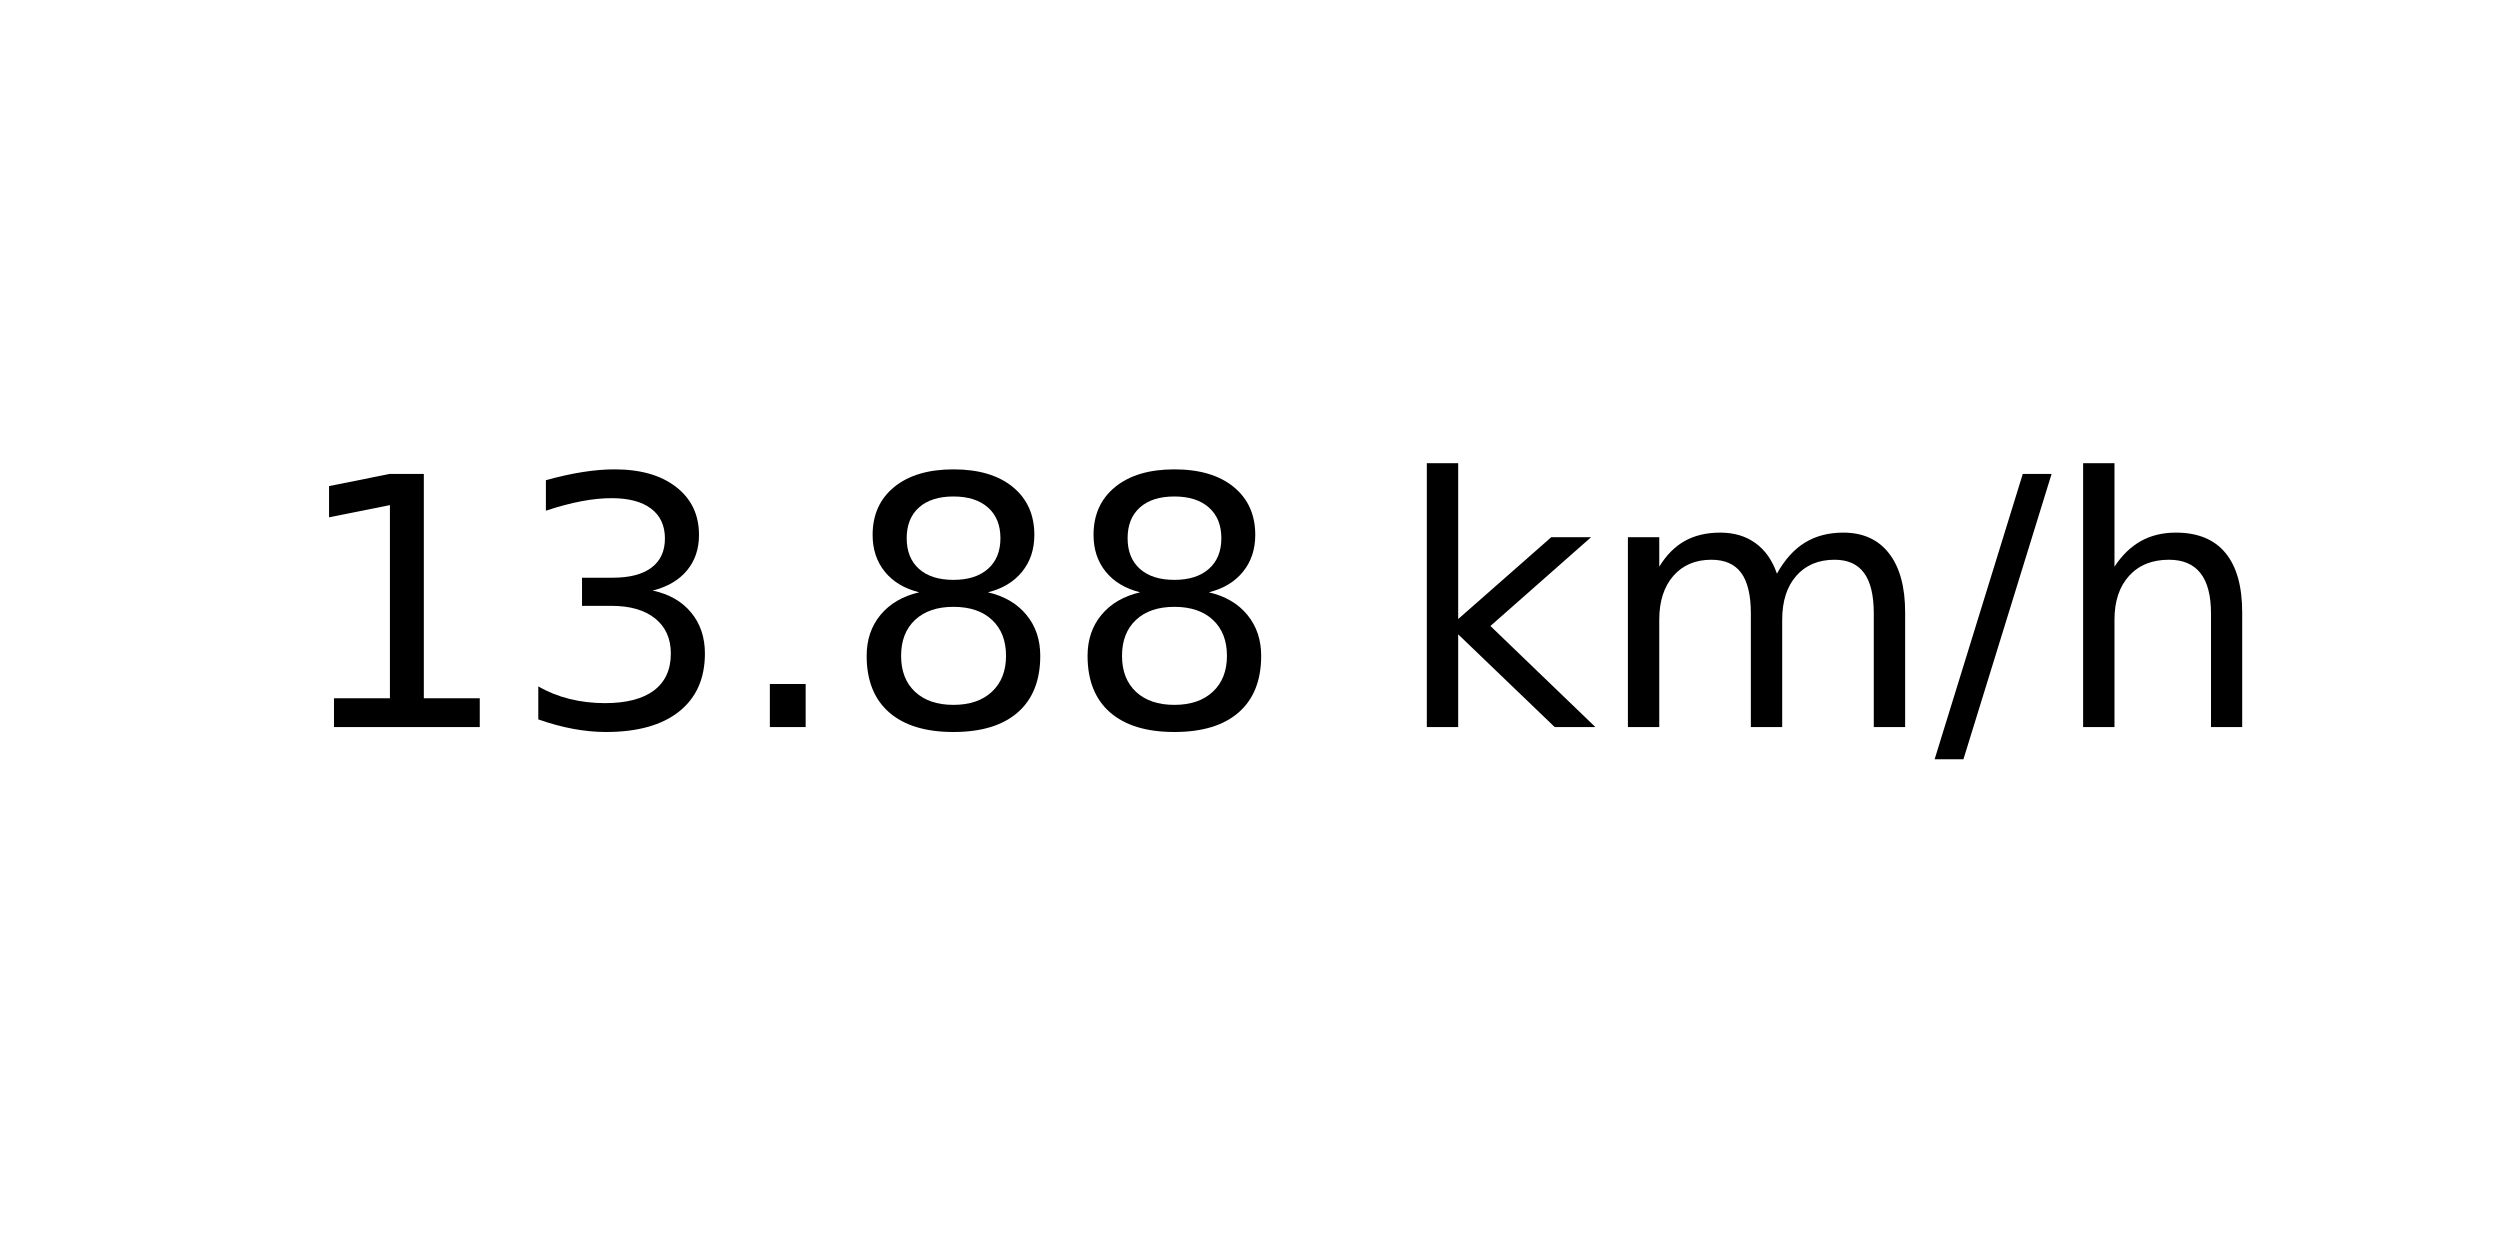
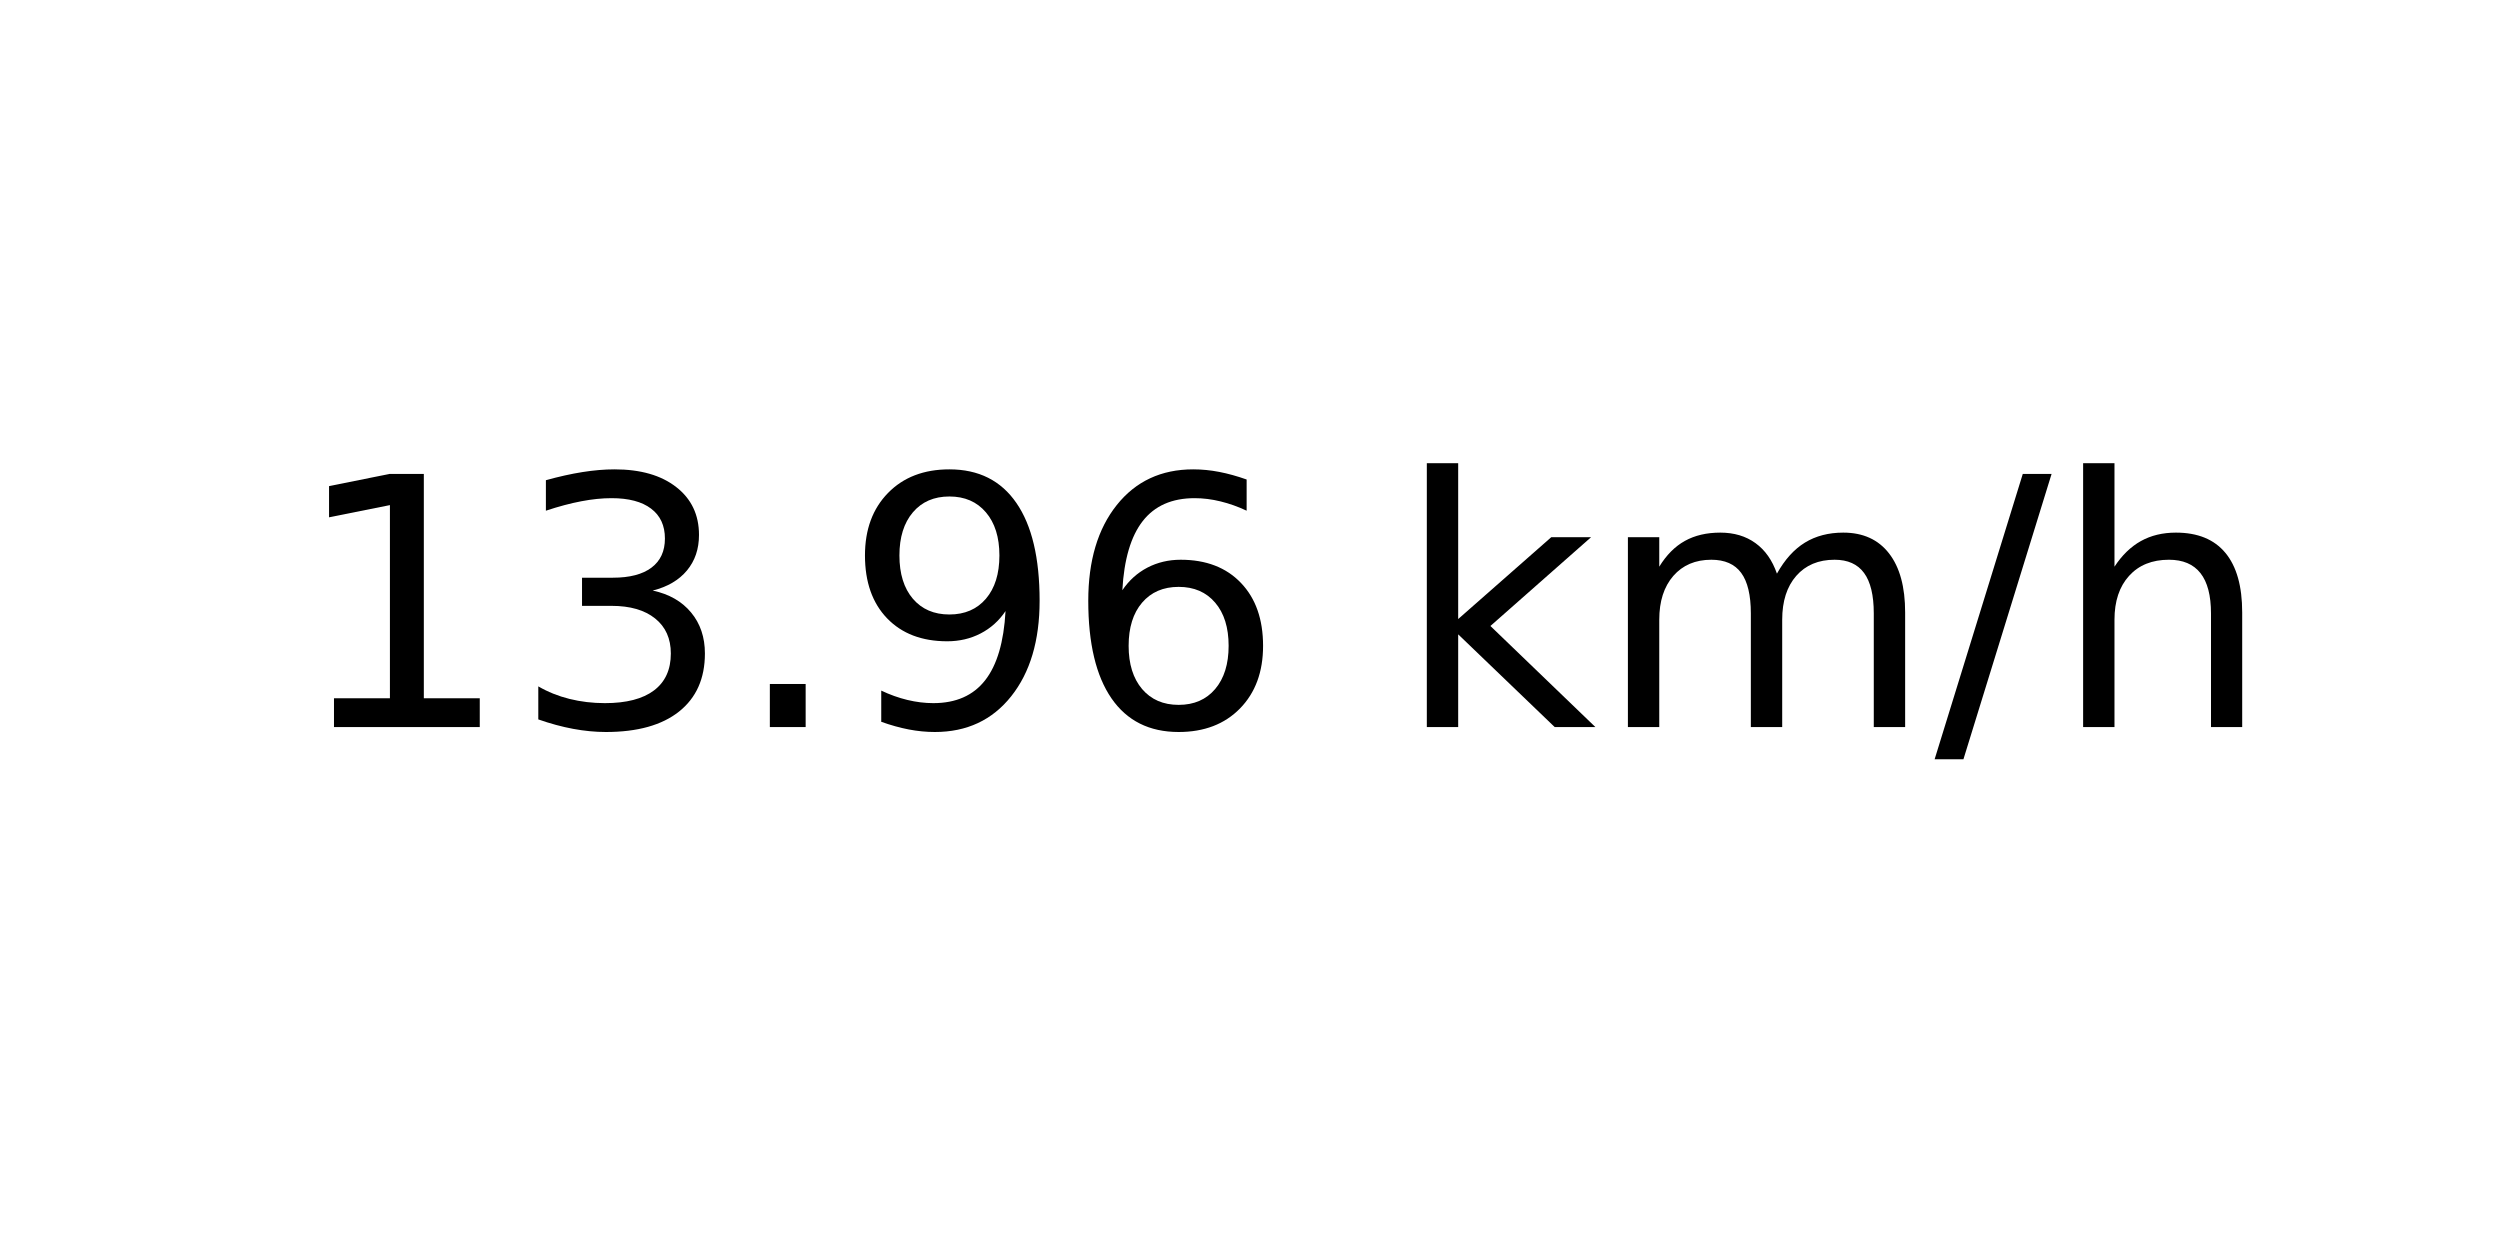
<svg xmlns="http://www.w3.org/2000/svg" xmlns:xlink="http://www.w3.org/1999/xlink" width="72pt" height="36pt" viewBox="0 0 72 36" version="1.1">
  <defs>
    <style type="text/css">*{stroke-linejoin: round; stroke-linecap: butt}</style>
  </defs>
  <g id="figure_1">
    <g id="axes_1">
      <g id="text_1">
        <g transform="translate(8.378125 20.93937) scale(0.1 -0.1)">
          <defs>
            <path id="DejaVuSans-31" d="M 794 531  L 1825 531  L 1825 4091  L 703 3866  L 703 4441  L 1819 4666  L 2450 4666  L 2450 531  L 3481 531  L 3481 0  L 794 0  L 794 531  z " transform="scale(0.015625)" />
            <path id="DejaVuSans-33" d="M 2597 2516  Q 3050 2419 3304 2112  Q 3559 1806 3559 1356  Q 3559 666 3084 287  Q 2609 -91 1734 -91  Q 1441 -91 1130 -33  Q 819 25 488 141  L 488 750  Q 750 597 1062 519  Q 1375 441 1716 441  Q 2309 441 2620 675  Q 2931 909 2931 1356  Q 2931 1769 2642 2001  Q 2353 2234 1838 2234  L 1294 2234  L 1294 2753  L 1863 2753  Q 2328 2753 2575 2939  Q 2822 3125 2822 3475  Q 2822 3834 2567 4026  Q 2313 4219 1838 4219  Q 1578 4219 1281 4162  Q 984 4106 628 3988  L 628 4550  Q 988 4650 1302 4700  Q 1616 4750 1894 4750  Q 2613 4750 3031 4423  Q 3450 4097 3450 3541  Q 3450 3153 3228 2886  Q 3006 2619 2597 2516  z " transform="scale(0.015625)" />
            <path id="DejaVuSans-2e" d="M 684 794  L 1344 794  L 1344 0  L 684 0  L 684 794  z " transform="scale(0.015625)" />
-             <path id="DejaVuSans-38" d="M 2034 2216  Q 1584 2216 1326 1975  Q 1069 1734 1069 1313  Q 1069 891 1326 650  Q 1584 409 2034 409  Q 2484 409 2743 651  Q 3003 894 3003 1313  Q 3003 1734 2745 1975  Q 2488 2216 2034 2216  z M 1403 2484  Q 997 2584 770 2862  Q 544 3141 544 3541  Q 544 4100 942 4425  Q 1341 4750 2034 4750  Q 2731 4750 3128 4425  Q 3525 4100 3525 3541  Q 3525 3141 3298 2862  Q 3072 2584 2669 2484  Q 3125 2378 3379 2068  Q 3634 1759 3634 1313  Q 3634 634 3220 271  Q 2806 -91 2034 -91  Q 1263 -91 848 271  Q 434 634 434 1313  Q 434 1759 690 2068  Q 947 2378 1403 2484  z M 1172 3481  Q 1172 3119 1398 2916  Q 1625 2713 2034 2713  Q 2441 2713 2670 2916  Q 2900 3119 2900 3481  Q 2900 3844 2670 4047  Q 2441 4250 2034 4250  Q 1625 4250 1398 4047  Q 1172 3844 1172 3481  z " transform="scale(0.015625)" />
+             <path id="DejaVuSans-39" d="M 703 97  L 703 672  Q 941 559 1184 500  Q 1428 441 1663 441  Q 2288 441 2617 861  Q 2947 1281 2994 2138  Q 2813 1869 2534 1725  Q 2256 1581 1919 1581  Q 1219 1581 811 2004  Q 403 2428 403 3163  Q 403 3881 828 4315  Q 1253 4750 1959 4750  Q 2769 4750 3195 4129  Q 3622 3509 3622 2328  Q 3622 1225 3098 567  Q 2575 -91 1691 -91  Q 1453 -91 1209 -44  Q 966 3 703 97  z M 1959 2075  Q 2384 2075 2632 2365  Q 2881 2656 2881 3163  Q 2881 3666 2632 3958  Q 2384 4250 1959 4250  Q 1534 4250 1286 3958  Q 1038 3666 1038 3163  Q 1038 2656 1286 2365  Q 1534 2075 1959 2075  z " transform="scale(0.015625)" />
+             <path id="DejaVuSans-36" d="M 2113 2584  Q 1688 2584 1439 2293  Q 1191 2003 1191 1497  Q 1191 994 1439 701  Q 1688 409 2113 409  Q 2538 409 2786 701  Q 3034 994 3034 1497  Q 3034 2003 2786 2293  Q 2538 2584 2113 2584  z M 3366 4563  L 3366 3988  Q 3128 4100 2886 4159  Q 2644 4219 2406 4219  Q 1781 4219 1451 3797  Q 1122 3375 1075 2522  Q 1259 2794 1537 2939  Q 1816 3084 2150 3084  Q 2853 3084 3261 2657  Q 3669 2231 3669 1497  Q 3669 778 3244 343  Q 2819 -91 2113 -91  Q 1303 -91 875 529  Q 447 1150 447 2328  Q 447 3434 972 4092  Q 1497 4750 2381 4750  Q 2619 4750 2861 4703  Q 3103 4656 3366 4563  z " transform="scale(0.015625)" />
            <path id="DejaVuSans-20" transform="scale(0.015625)" />
            <path id="DejaVuSans-6b" d="M 581 4863  L 1159 4863  L 1159 1991  L 2875 3500  L 3609 3500  L 1753 1863  L 3688 0  L 2938 0  L 1159 1709  L 1159 0  L 581 0  L 581 4863  z " transform="scale(0.015625)" />
            <path id="DejaVuSans-6d" d="M 3328 2828  Q 3544 3216 3844 3400  Q 4144 3584 4550 3584  Q 5097 3584 5394 3201  Q 5691 2819 5691 2113  L 5691 0  L 5113 0  L 5113 2094  Q 5113 2597 4934 2840  Q 4756 3084 4391 3084  Q 3944 3084 3684 2787  Q 3425 2491 3425 1978  L 3425 0  L 2847 0  L 2847 2094  Q 2847 2600 2669 2842  Q 2491 3084 2119 3084  Q 1678 3084 1418 2786  Q 1159 2488 1159 1978  L 1159 0  L 581 0  L 581 3500  L 1159 3500  L 1159 2956  Q 1356 3278 1631 3431  Q 1906 3584 2284 3584  Q 2666 3584 2933 3390  Q 3200 3197 3328 2828  z " transform="scale(0.015625)" />
            <path id="DejaVuSans-2f" d="M 1625 4666  L 2156 4666  L 531 -594  L 0 -594  L 1625 4666  z " transform="scale(0.015625)" />
            <path id="DejaVuSans-68" d="M 3513 2113  L 3513 0  L 2938 0  L 2938 2094  Q 2938 2591 2744 2837  Q 2550 3084 2163 3084  Q 1697 3084 1428 2787  Q 1159 2491 1159 1978  L 1159 0  L 581 0  L 581 4863  L 1159 4863  L 1159 2956  Q 1366 3272 1645 3428  Q 1925 3584 2291 3584  Q 2894 3584 3203 3211  Q 3513 2838 3513 2113  z " transform="scale(0.015625)" />
          </defs>
          <use xlink:href="#DejaVuSans-31" />
          <use xlink:href="#DejaVuSans-33" x="63.623" />
          <use xlink:href="#DejaVuSans-2e" x="127.246" />
-           <use xlink:href="#DejaVuSans-38" x="159.033" />
-           <use xlink:href="#DejaVuSans-38" x="222.656" />
+           <use xlink:href="#DejaVuSans-39" x="159.033" />
+           <use xlink:href="#DejaVuSans-36" x="222.656" />
          <use xlink:href="#DejaVuSans-20" x="286.279" />
          <use xlink:href="#DejaVuSans-6b" x="318.066" />
          <use xlink:href="#DejaVuSans-6d" x="375.977" />
          <use xlink:href="#DejaVuSans-2f" x="473.389" />
          <use xlink:href="#DejaVuSans-68" x="507.08" />
        </g>
      </g>
    </g>
  </g>
</svg>
